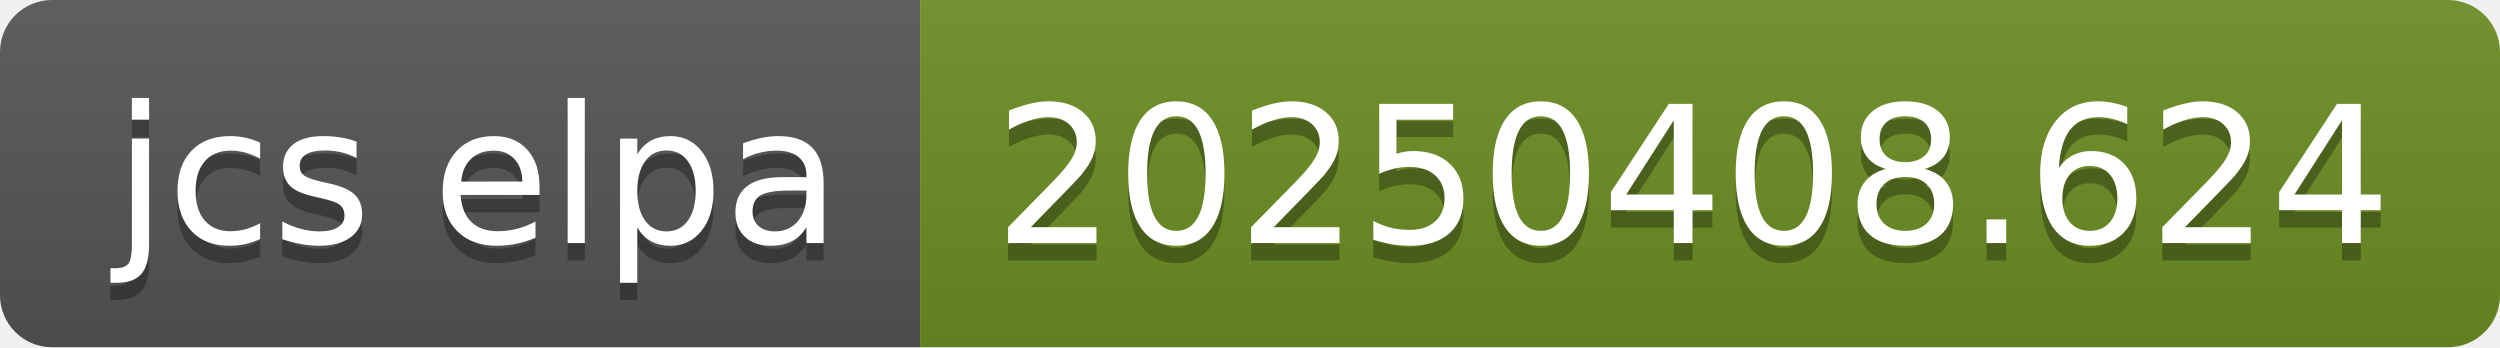
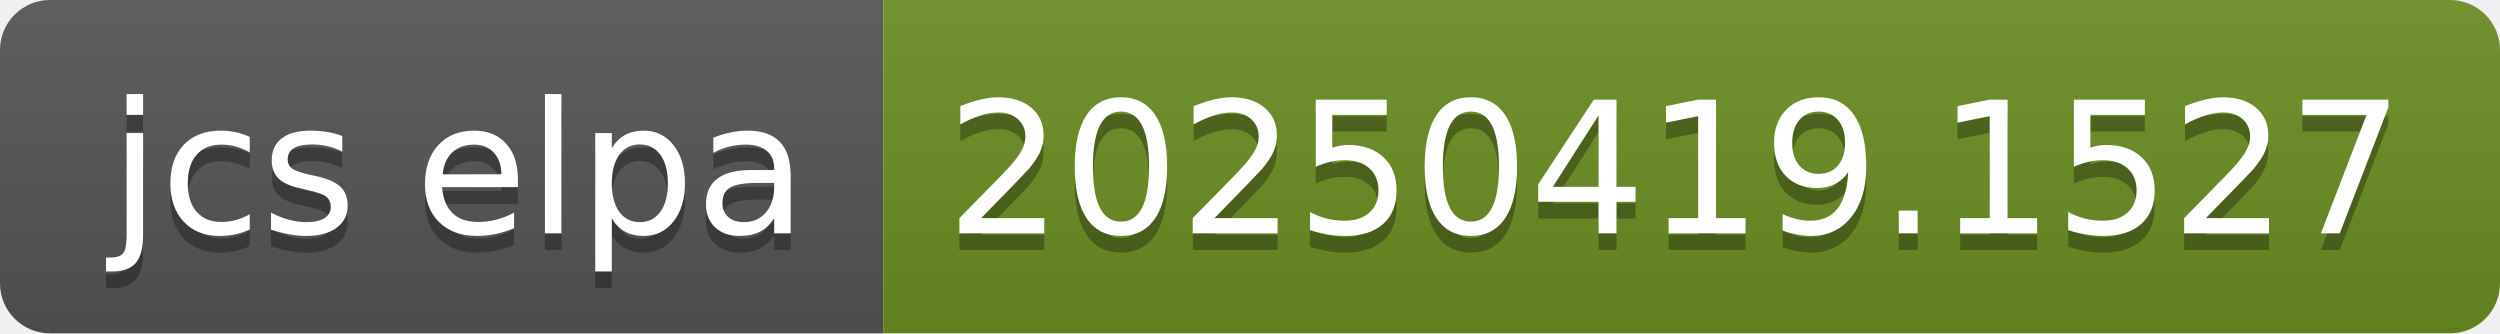
- <svg xmlns="http://www.w3.org/2000/svg" width="144" height="20" role="img" aria-label="jcs elpa: 20250408.624">
+ <svg xmlns="http://www.w3.org/2000/svg" width="150" height="20" role="img" aria-label="jcs elpa: 20250419.1527">
  <linearGradient id="s" x2="0" y2="100%">
    <stop offset="0" stop-color="#bbb" stop-opacity=".1" />
    <stop offset="1" stop-opacity=".1" />
  </linearGradient>
  <clipPath id="r">
-     <rect width="144" height="20" rx="3" fill="#fff" />
+     <rect width="150" height="20" rx="3" fill="#fff" />
  </clipPath>
  <g clip-path="url(#r)">
    <rect width="53" height="20" fill="#555" />
-     <rect x="53" width="91" height="20" fill="#6b8e23" />
-     <rect width="144" height="20" fill="url(#s)" />
+     <rect x="53" width="97" height="20" fill="#6b8e23" />
+     <rect width="150" height="20" fill="url(#s)" />
  </g>
  <g fill="#fff" text-anchor="middle" font-family="Verdana,Geneva,DejaVu Sans,sans-serif" text-rendering="geometricPrecision" font-size="110">
    <text aria-hidden="true" x="275" y="150" fill="#010101" fill-opacity=".3" transform="scale(.1)" textLength="430">jcs elpa</text>
    <text x="275" y="140" transform="scale(.1)" fill="#fff" textLength="430">jcs elpa</text>
-     <text aria-hidden="true" x="975" y="150" fill="#010101" fill-opacity=".3" transform="scale(.1)" textLength="810">20250408.624</text>
-     <text x="975" y="140" transform="scale(.1)" fill="#fff" textLength="810">20250408.624</text>
+     <text aria-hidden="true" x="1005" y="150" fill="#010101" fill-opacity=".3" transform="scale(.1)" textLength="870">20250419.1527</text>
+     <text x="1005" y="140" transform="scale(.1)" fill="#fff" textLength="870">20250419.1527</text>
  </g>
</svg>
